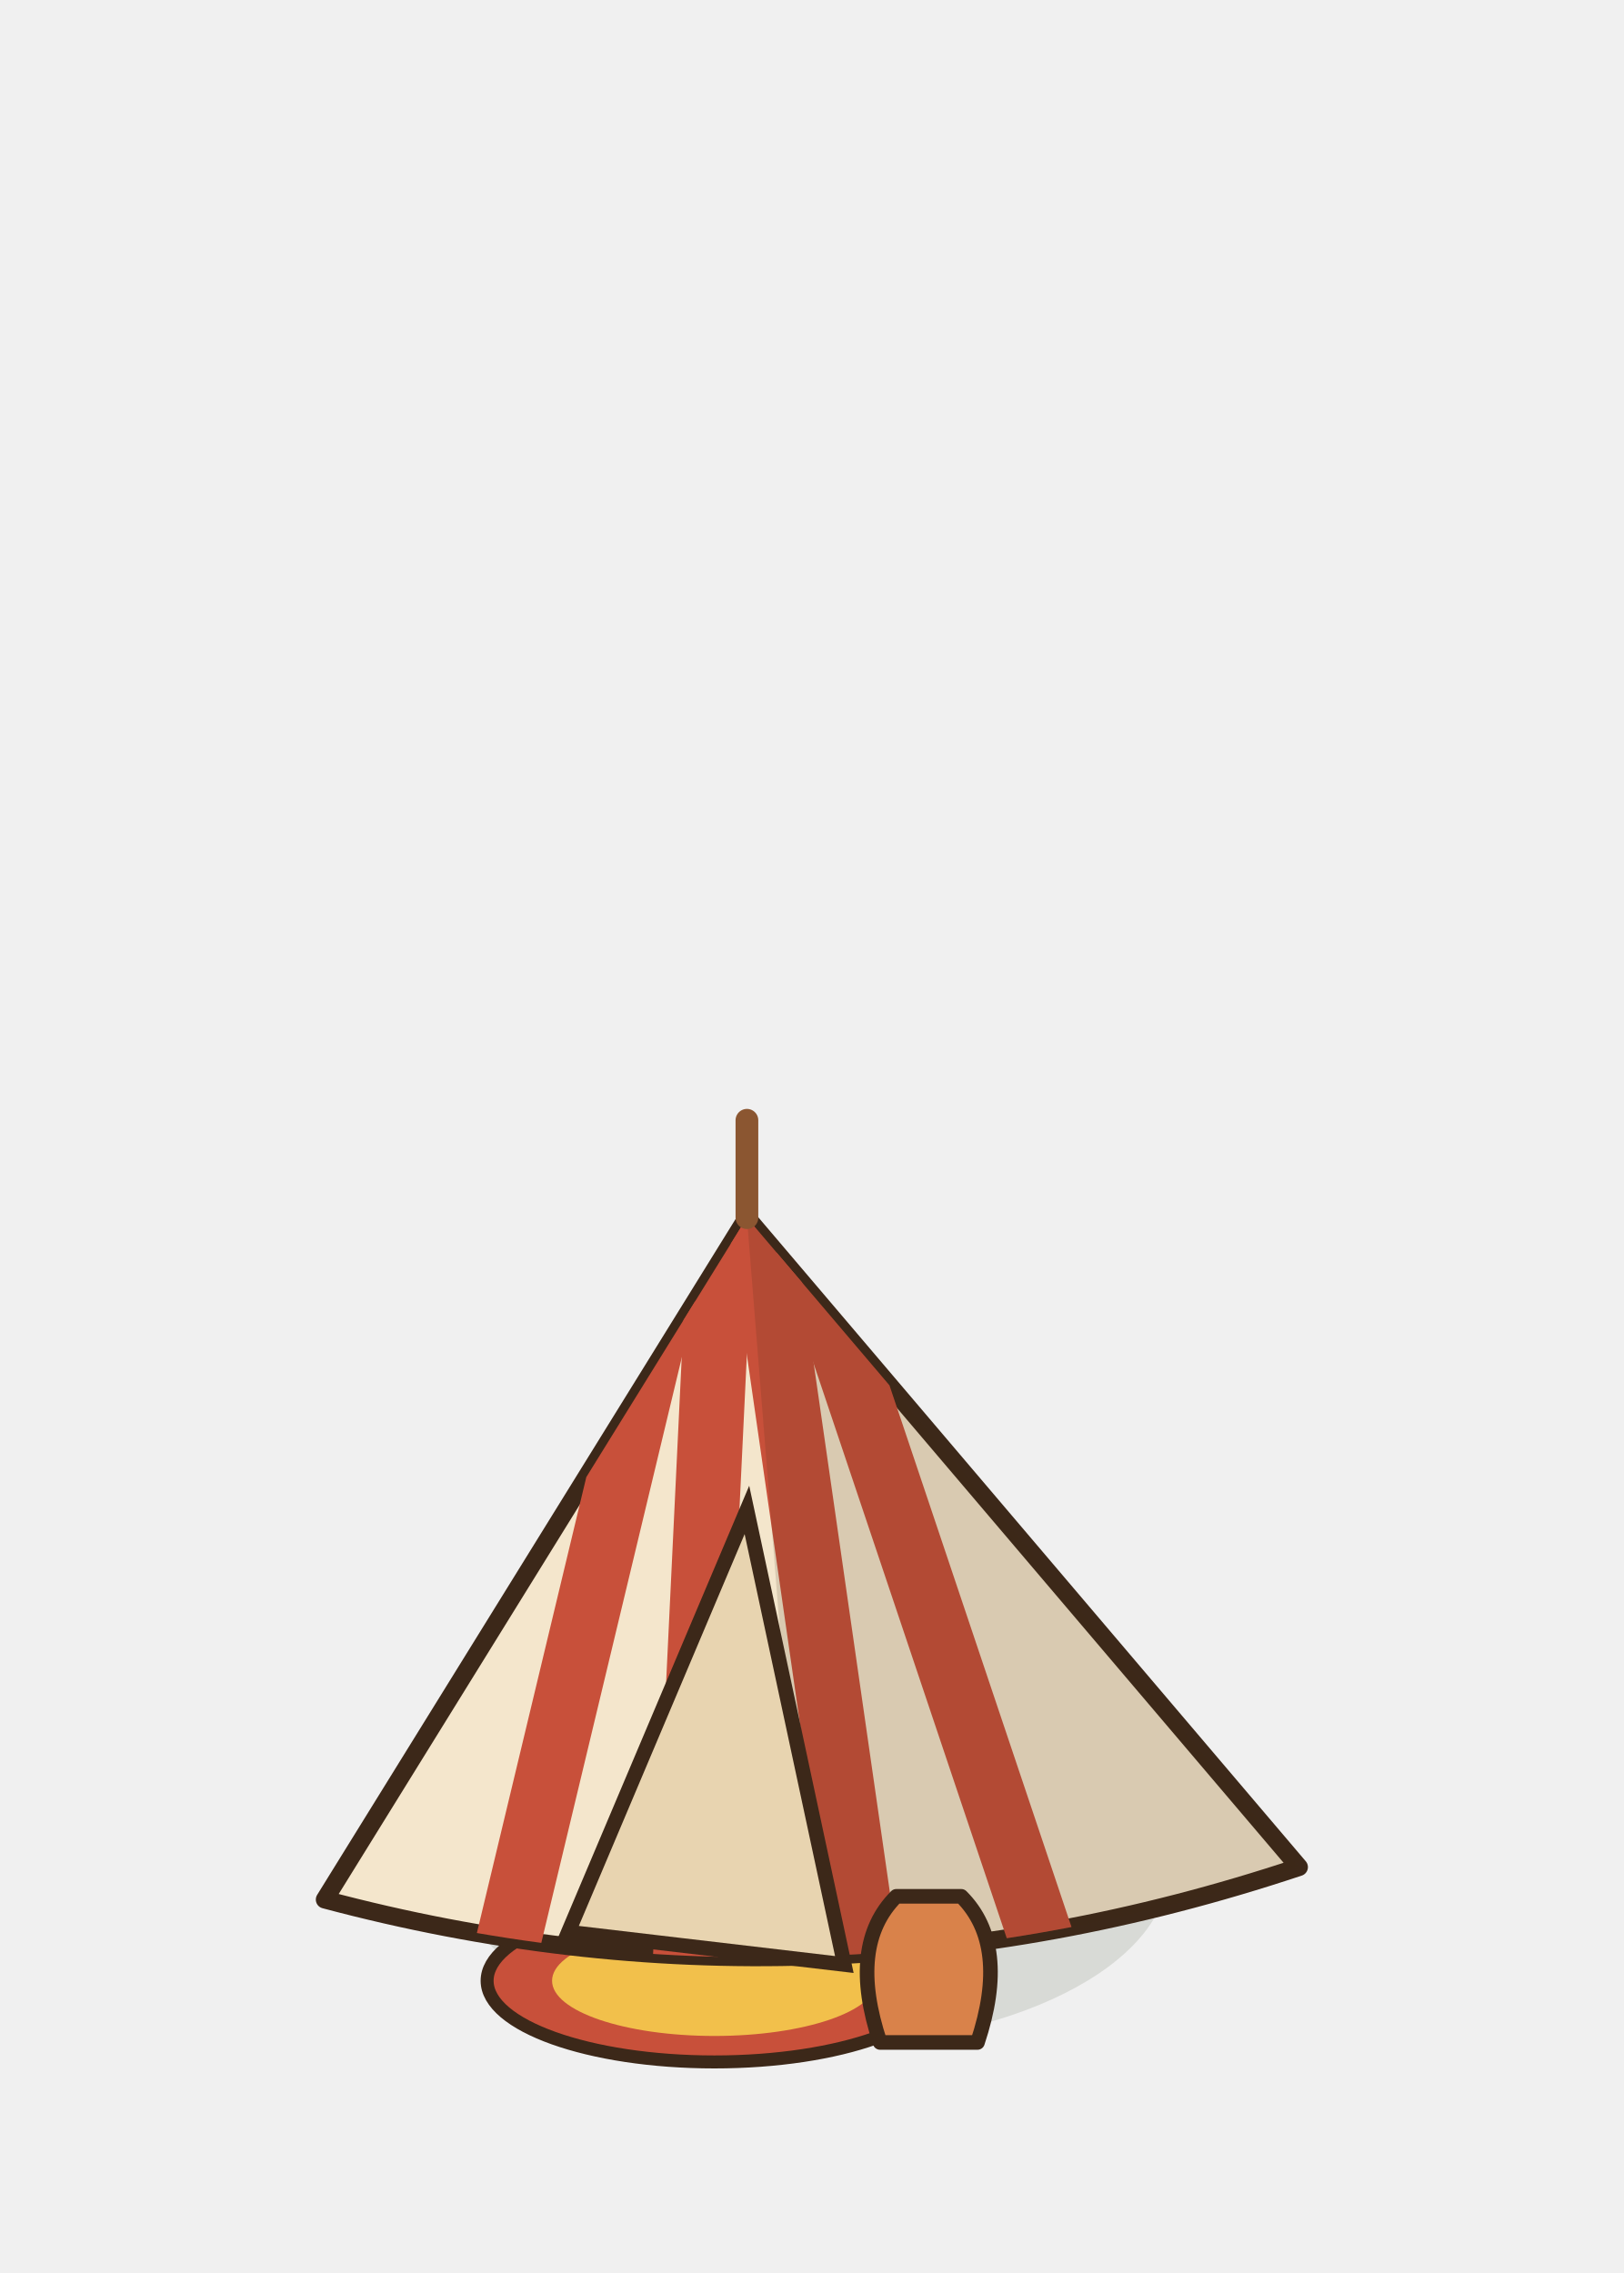
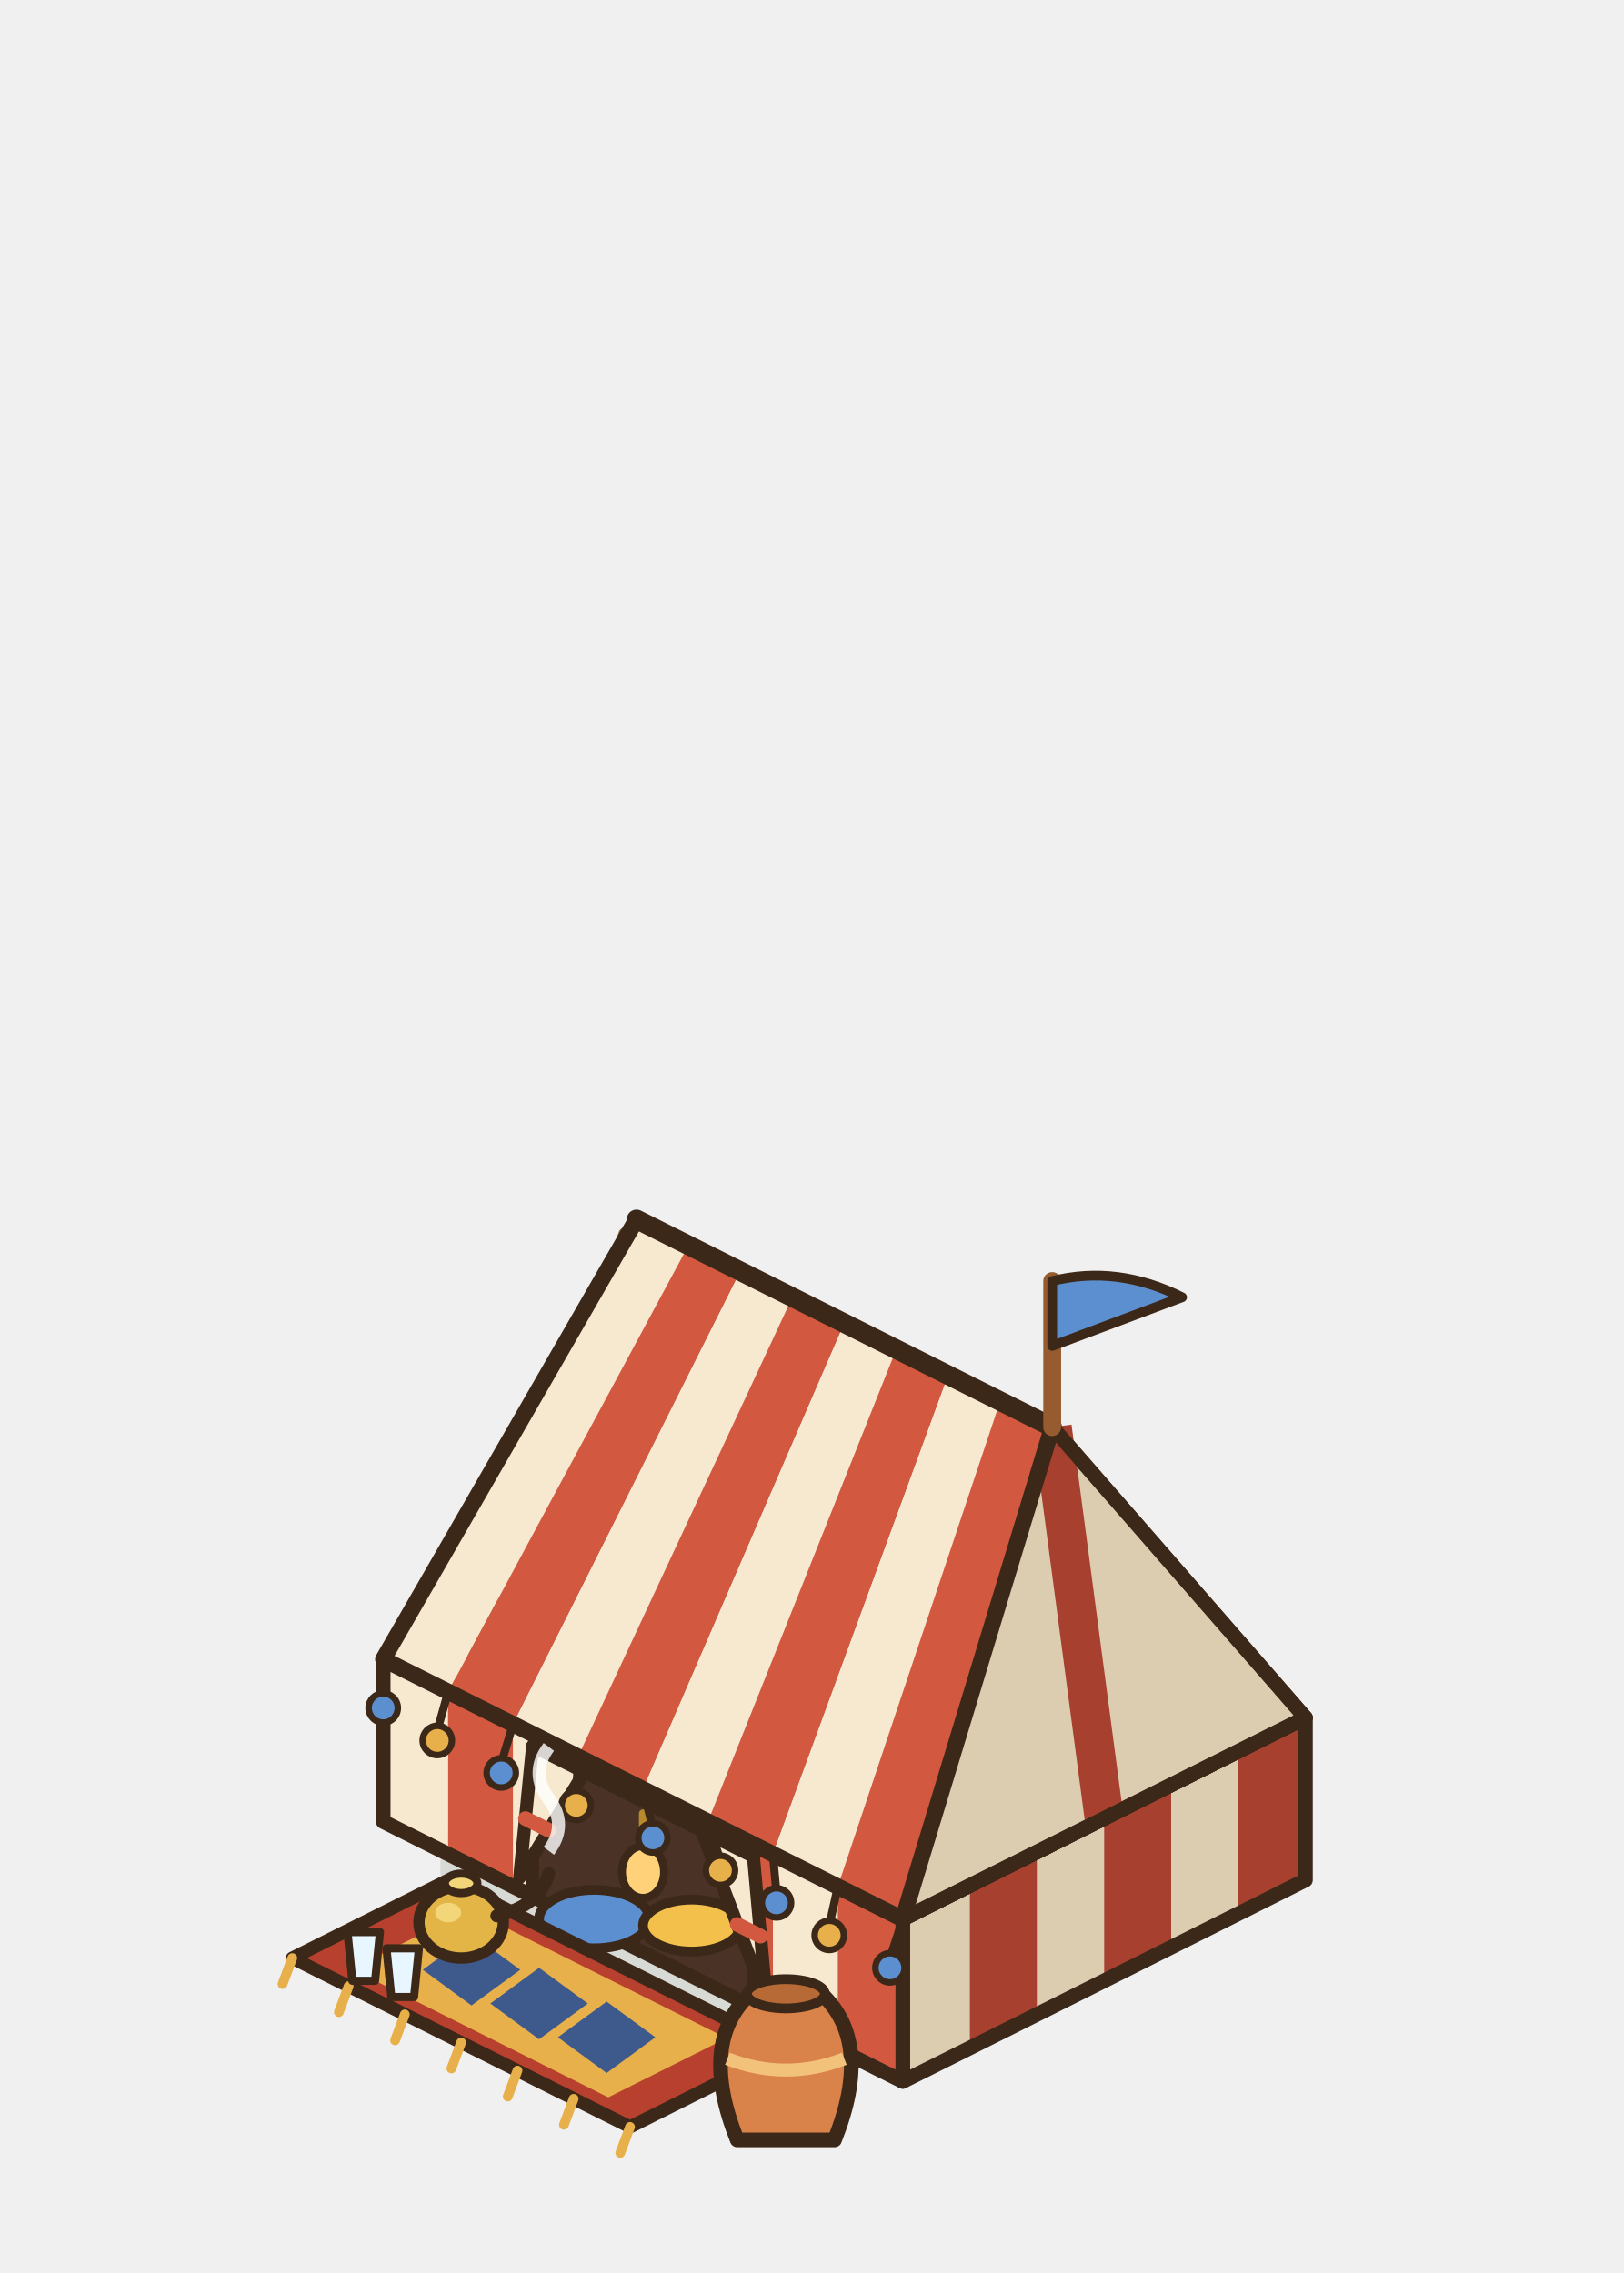
<svg xmlns="http://www.w3.org/2000/svg" width="100" height="140" viewBox="-50 -115 100 140">
-   <ellipse cx="0" cy="0" rx="22" ry="11" fill="rgba(40,55,20,0.12)" stroke="none" />
-   <ellipse cx="-6" cy="7" rx="14" ry="5" fill="#C8503A" stroke="#3C2819" stroke-width="0.8" stroke-linejoin="round" stroke-linecap="round" />
-   <ellipse cx="-6" cy="7" rx="10" ry="3.4" fill="#F2C04B" stroke="none" />
-   <path d="M-30,2 L-4,-40 L30,0 Q0,10 -30,2 Z" fill="#F4E6CC" stroke="#3C2819" stroke-width="1.1" stroke-linejoin="round" />
-   <defs>
-     <clipPath id="tn1">
-       <path d="M-30,2 L-4,-40 L30,0 Q0,10 -30,2 Z" />
-     </clipPath>
-   </defs>
-   <g clip-path="url(#tn1)">
-     <path d="M-20,10 L-8,-40" stroke="#C8503A" stroke-width="4" />
-     <path d="M-8,10 L-5.6,-40" stroke="#C8503A" stroke-width="4" />
-     <path d="M4,10 L-3.2,-40" stroke="#C8503A" stroke-width="4" />
-     <path d="M16,10 L-0.8,-40" stroke="#C8503A" stroke-width="4" />
-     <path d="M-4,-40 L30,0 L0,10 Z" fill="rgba(60,40,25,.15)" />
-   </g>
-   <path d="M-4,-22 L-15,4 L2,6 Z" fill="#E8D4B0" stroke="#3C2819" stroke-width="0.9" />
-   <line x1="-4" y1="-40" x2="-4" y2="-46" stroke="#8B5631" stroke-width="1.4" stroke-linecap="round" />
-   <path d="M4.2,10.8 Q2.2,4.8 5.2,1.8 L9.2,1.8 Q12.2,4.8 10.2,10.8 Z" fill="#D9824A" stroke="#3C2819" stroke-width="0.9" stroke-linejoin="round" stroke-linecap="round" />
+   <ellipse cx="0" cy="0" rx="22.88" ry="11.44" fill="rgba(40,55,20,0.12)" stroke="none" />
+   <line x1="-11.6" y1="-39.05" x2="-22.4" y2="-8.8" stroke="#8A6A40" stroke-width="0.6" stroke-linecap="round" />
+   <line x1="-22.4" y1="-8.8" x2="-22.4" y2="-11.8" stroke="#965C30" stroke-width="1" stroke-linecap="round" />
+   <polygon points="5.6,13.2 9.73,11.13 9.73,1.13 5.6,3.2" fill="#DCCDB0" stroke="#3C2819" stroke-width="0" stroke-linejoin="round" />
+   <polygon points="9.73,11.13 13.87,9.07 13.87,-0.93 9.73,1.13" fill="#A84030" stroke="#3C2819" stroke-width="0" stroke-linejoin="round" />
+   <polygon points="13.87,9.07 18,7 18,-3 13.87,-0.93" fill="#DCCDB0" stroke="#3C2819" stroke-width="0" stroke-linejoin="round" />
+   <polygon points="18,7 22.13,4.93 22.13,-5.07 18,-3" fill="#A84030" stroke="#3C2819" stroke-width="0" stroke-linejoin="round" />
+   <polygon points="22.13,4.93 26.27,2.87 26.27,-7.13 22.13,-5.07" fill="#DCCDB0" stroke="#3C2819" stroke-width="0" stroke-linejoin="round" />
+   <polygon points="26.27,2.87 30.4,0.8 30.4,-9.2 26.27,-7.13" fill="#A84030" stroke="#3C2819" stroke-width="0" stroke-linejoin="round" />
+   <polygon points="5.6,13.2 30.4,0.8 30.4,-9.2 5.6,3.2" fill="none" stroke="#3C2819" stroke-width="0.9" stroke-linejoin="round" />
+   <polygon points="5.6,3.2 30.4,-9.2 14.8,-27.1" fill="#DCCDB0" stroke="#3C2819" stroke-width="0.9" stroke-linejoin="round" />
+   <path d="M18,-3 L14.8,-27.1" stroke="#A84030" stroke-width="2.4" />
+   <polygon points="5.6,3.2 30.4,-9.2 14.8,-27.1" fill="none" stroke="#3C2819" stroke-width="0.9" stroke-linejoin="round" />
+   <polygon points="-26.4,-2.8 -22.4,-0.8 -22.4,-10.8 -26.4,-12.8" fill="#F6E9D0" stroke="#3C2819" stroke-width="0" stroke-linejoin="round" />
+   <polygon points="-22.4,-0.8 -18.4,1.2 -18.4,-8.8 -22.4,-10.8" fill="#D2583F" stroke="#3C2819" stroke-width="0" stroke-linejoin="round" />
+   <polygon points="-18.4,1.2 -14.4,3.2 -14.4,-6.8 -18.4,-8.8" fill="#F6E9D0" stroke="#3C2819" stroke-width="0" stroke-linejoin="round" />
+   <polygon points="-14.4,3.2 -10.4,5.2 -10.4,-4.8 -14.4,-6.8" fill="#D2583F" stroke="#3C2819" stroke-width="0" stroke-linejoin="round" />
+   <polygon points="-10.4,5.2 -6.4,7.2 -6.4,-2.8 -10.4,-4.8" fill="#F6E9D0" stroke="#3C2819" stroke-width="0" stroke-linejoin="round" />
+   <polygon points="-6.4,7.2 -2.4,9.2 -2.4,-0.8 -6.4,-2.8" fill="#D2583F" stroke="#3C2819" stroke-width="0" stroke-linejoin="round" />
+   <polygon points="-2.4,9.2 1.6,11.2 1.6,1.2 -2.4,-0.8" fill="#F6E9D0" stroke="#3C2819" stroke-width="0" stroke-linejoin="round" />
+   <polygon points="1.6,11.2 5.6,13.2 5.6,3.2 1.6,1.2" fill="#D2583F" stroke="#3C2819" stroke-width="0" stroke-linejoin="round" />
+   <polygon points="-26.4,-2.8 5.6,13.2 5.6,3.2 -26.4,-12.8" fill="none" stroke="#3C2819" stroke-width="0.9" stroke-linejoin="round" />
+   <polygon points="-17.2,1.8 -3.6,8.6 -3.6,-0.65 -17.2,-7.45" fill="#4A3226" stroke="#3C2819" stroke-width="0.8" stroke-linejoin="round" />
+   <line x1="-10.4" y1="-3.3" x2="-10.4" y2="-0.9" stroke="#B88A2E" stroke-width="0.5" stroke-linecap="round" />
+   <ellipse cx="-10.4" cy="0.3" rx="1.3" ry="1.6" fill="#FFD27A" stroke="#3C2819" stroke-width="0.5" stroke-linejoin="round" stroke-linecap="round" />
+   <ellipse cx="-13.4" cy="3.2" rx="3.4" ry="1.8" fill="#5C8FD0" stroke="#3C2819" stroke-width="0.6" stroke-linejoin="round" stroke-linecap="round" />
+   <ellipse cx="-7.4" cy="3.6" rx="3" ry="1.6" fill="#F2C04B" stroke="#3C2819" stroke-width="0.6" stroke-linejoin="round" stroke-linecap="round" />
+   <polygon points="-17.2,-7.45 -14,-5.85 -18,0.65" fill="#F6E9D0" stroke="#3C2819" stroke-width="0.8" stroke-linejoin="round" />
+   <line x1="-16.2" y1="-2.27" x2="-17.64" y2="-2.99" stroke="#D2583F" stroke-width="0.9" stroke-linecap="round" />
+   <polygon points="-3.6,-0.65 -6.8,-2.25 -2.8,8.25" fill="#F6E9D0" stroke="#3C2819" stroke-width="0.8" stroke-linejoin="round" />
+   <line x1="-4.6" y1="3.53" x2="-3.16" y2="4.25" stroke="#D2583F" stroke-width="0.9" stroke-linecap="round" />
+   <polygon points="-26.4,-12.8 -22.4,-10.8 -7.6,-38.3 -10.8,-39.9" fill="#F6E9D0" stroke="#3C2819" stroke-width="0" stroke-linejoin="round" />
+   <polygon points="-22.4,-10.8 -18.4,-8.8 -4.4,-36.7 -7.6,-38.3" fill="#D2583F" stroke="#3C2819" stroke-width="0" stroke-linejoin="round" />
+   <polygon points="-18.4,-8.8 -14.4,-6.8 -1.2,-35.1 -4.4,-36.7" fill="#F6E9D0" stroke="#3C2819" stroke-width="0" stroke-linejoin="round" />
+   <polygon points="-14.4,-6.8 -10.4,-4.8 2,-33.5 -1.2,-35.1" fill="#D2583F" stroke="#3C2819" stroke-width="0" stroke-linejoin="round" />
+   <polygon points="-10.4,-4.8 -6.4,-2.8 5.2,-31.9 2,-33.5" fill="#F6E9D0" stroke="#3C2819" stroke-width="0" stroke-linejoin="round" />
+   <polygon points="-6.4,-2.8 -2.4,-0.8 8.4,-30.3 5.2,-31.9" fill="#D2583F" stroke="#3C2819" stroke-width="0" stroke-linejoin="round" />
+   <polygon points="-2.4,-0.8 1.6,1.2 11.6,-28.7 8.4,-30.3" fill="#F6E9D0" stroke="#3C2819" stroke-width="0" stroke-linejoin="round" />
+   <polygon points="1.6,1.2 5.6,3.2 14.8,-27.1 11.6,-28.7" fill="#D2583F" stroke="#3C2819" stroke-width="0" stroke-linejoin="round" />
+   <polygon points="-26.4,-12.8 5.6,3.2 14.8,-27.1 -10.8,-39.9" fill="none" stroke="#3C2819" stroke-width="1" stroke-linejoin="round" />
+   <line x1="-10.8" y1="-39.9" x2="14.8" y2="-27.1" stroke="#3C2819" stroke-width="1.2" stroke-linecap="round" />
+   <line x1="14.8" y1="-27.1" x2="14.8" y2="-36.1" stroke="#965C30" stroke-width="1.1" stroke-linecap="round" />
+   <path d="M14.8,-36.1 Q18.8,-37.1 22.8,-35.1 L14.8,-32.1 Z" fill="#5C8FD0" stroke="#3C2819" stroke-width="0.6" stroke-linejoin="round" stroke-linecap="round" />
+   <polygon points="-22.4,0.8 -1.6,11.2 -11.2,16 -32,5.6" fill="#B8402E" stroke="#3C2819" stroke-width="0.8" stroke-linejoin="round" />
+   <polygon points="-21.06,2.62 -5.25,10.53 -12.54,14.18 -28.35,6.27" fill="#E8B04A" stroke="#3C2819" stroke-width="0" stroke-linejoin="round" />
+   <path d="M-20.96,4.12 l3,2.2 l-3,2.2 l-3,-2.2 Z" fill="#3E5A8C" />
+   <path d="M-16.8,6.2 l3,2.2 l-3,2.2 l-3,-2.2 Z" fill="#3E5A8C" />
+   <path d="M-12.64,8.28 l3,2.2 l-3,2.2 l-3,-2.2 Z" fill="#3E5A8C" />
+   <line x1="-32" y1="5.6" x2="-32.6" y2="7.2" stroke="#E8B04A" stroke-width="0.6" stroke-linecap="round" />
+   <line x1="-28.53" y1="7.33" x2="-29.13" y2="8.93" stroke="#E8B04A" stroke-width="0.6" stroke-linecap="round" />
+   <line x1="-25.07" y1="9.07" x2="-25.67" y2="10.67" stroke="#E8B04A" stroke-width="0.6" stroke-linecap="round" />
+   <line x1="-21.6" y1="10.8" x2="-22.2" y2="12.4" stroke="#E8B04A" stroke-width="0.6" stroke-linecap="round" />
+   <line x1="-18.13" y1="12.53" x2="-18.73" y2="14.13" stroke="#E8B04A" stroke-width="0.6" stroke-linecap="round" />
+   <line x1="-14.67" y1="14.27" x2="-15.27" y2="15.87" stroke="#E8B04A" stroke-width="0.6" stroke-linecap="round" />
+   <line x1="-11.2" y1="16" x2="-11.8" y2="17.6" stroke="#E8B04A" stroke-width="0.6" stroke-linecap="round" />
+   <line x1="-26.4" y1="-12.8" x2="-26.4" y2="-10.4" stroke="#3C2819" stroke-width="0.5" stroke-linecap="round" />
+   <ellipse cx="-26.4" cy="-9.8" rx="0.9" ry="0.9" fill="#5C8FD0" stroke="#3C2819" stroke-width="0.4" stroke-linejoin="round" stroke-linecap="round" />
+   <line x1="-22.4" y1="-10.8" x2="-23.07" y2="-8.4" stroke="#3C2819" stroke-width="0.5" stroke-linecap="round" />
+   <ellipse cx="-23.07" cy="-7.8" rx="0.9" ry="0.9" fill="#E8B04A" stroke="#3C2819" stroke-width="0.4" stroke-linejoin="round" stroke-linecap="round" />
+   <line x1="-18.4" y1="-8.8" x2="-19.13" y2="-6.4" stroke="#3C2819" stroke-width="0.5" stroke-linecap="round" />
+   <ellipse cx="-19.13" cy="-5.8" rx="0.9" ry="0.9" fill="#5C8FD0" stroke="#3C2819" stroke-width="0.4" stroke-linejoin="round" stroke-linecap="round" />
+   <line x1="-14.4" y1="-6.8" x2="-14.51" y2="-4.4" stroke="#3C2819" stroke-width="0.5" stroke-linecap="round" />
+   <ellipse cx="-14.51" cy="-3.8" rx="0.9" ry="0.9" fill="#E8B04A" stroke="#3C2819" stroke-width="0.4" stroke-linejoin="round" stroke-linecap="round" />
+   <line x1="-10.4" y1="-4.8" x2="-9.79" y2="-2.4" stroke="#3C2819" stroke-width="0.5" stroke-linecap="round" />
+   <ellipse cx="-9.79" cy="-1.8" rx="0.9" ry="0.9" fill="#5C8FD0" stroke="#3C2819" stroke-width="0.4" stroke-linejoin="round" stroke-linecap="round" />
+   <line x1="-6.4" y1="-2.8" x2="-5.63" y2="-0.4" stroke="#3C2819" stroke-width="0.5" stroke-linecap="round" />
+   <ellipse cx="-5.63" cy="0.2" rx="0.9" ry="0.9" fill="#E8B04A" stroke="#3C2819" stroke-width="0.4" stroke-linejoin="round" stroke-linecap="round" />
+   <line x1="-2.4" y1="-0.8" x2="-2.18" y2="1.6" stroke="#3C2819" stroke-width="0.5" stroke-linecap="round" />
+   <ellipse cx="-2.18" cy="2.2" rx="0.9" ry="0.9" fill="#5C8FD0" stroke="#3C2819" stroke-width="0.4" stroke-linejoin="round" stroke-linecap="round" />
+   <line x1="1.6" y1="1.2" x2="1.07" y2="3.6" stroke="#3C2819" stroke-width="0.5" stroke-linecap="round" />
+   <ellipse cx="1.07" cy="4.2" rx="0.9" ry="0.9" fill="#E8B04A" stroke="#3C2819" stroke-width="0.4" stroke-linejoin="round" stroke-linecap="round" />
+   <line x1="5.6" y1="3.2" x2="4.81" y2="5.6" stroke="#3C2819" stroke-width="0.5" stroke-linecap="round" />
+   <ellipse cx="4.81" cy="6.2" rx="0.9" ry="0.9" fill="#5C8FD0" stroke="#3C2819" stroke-width="0.4" stroke-linejoin="round" stroke-linecap="round" />
+   <ellipse cx="-21.6" cy="3.4" rx="2.6" ry="2.2" fill="#E2B546" stroke="#3C2819" stroke-width="0.7" stroke-linejoin="round" stroke-linecap="round" />
+   <path d="M-19.4,3 q2.6,-0.6 3.2,-2.6" fill="none" stroke="#3C2819" stroke-width="0.8" stroke-linejoin="round" stroke-linecap="round" />
+   <ellipse cx="-21.6" cy="1" rx="1" ry="0.6" fill="#F4D67A" stroke="#3C2819" stroke-width="0.5" stroke-linejoin="round" stroke-linecap="round" />
+   <ellipse cx="-22.4" cy="2.8" rx="0.8" ry="0.6" fill="#F4D67A" stroke="none" />
+   <path d="M-28.6,4 L-26.6,4 L-26.9,7 L-28.3,7 Z" fill="#E8F6FF" stroke="#3C2819" stroke-width="0.5" stroke-linejoin="round" stroke-linecap="round" />
+   <path d="M-26.2,5 L-24.2,5 L-24.5,8 L-25.9,8 Z" fill="#E8F6FF" stroke="#3C2819" stroke-width="0.5" stroke-linejoin="round" stroke-linecap="round" />
+   <path d="M-16.2,-1 q1.2,-1.6 0,-3.2 q-1.2,-1.6 0,-3.2" stroke="#FFFFFF" stroke-width="0.8" fill="none" opacity="0.8" />
+   <path d="M-4.6,16.8 Q-7,10.8 -3.8,7.8 L0.6,7.8 Q3.8,10.8 1.4,16.8 Z" fill="#D9824A" stroke="#3C2819" stroke-width="0.9" stroke-linejoin="round" stroke-linecap="round" />
+   <ellipse cx="-1.6" cy="7.8" rx="2.4" ry="0.9" fill="#B86A36" stroke="#3C2819" stroke-width="0.6" stroke-linejoin="round" stroke-linecap="round" />
+   <path d="M-5.2,11.8 Q-1.6,13.2 2,11.8" stroke="#F2C27A" stroke-width="0.8" fill="none" />
</svg>
